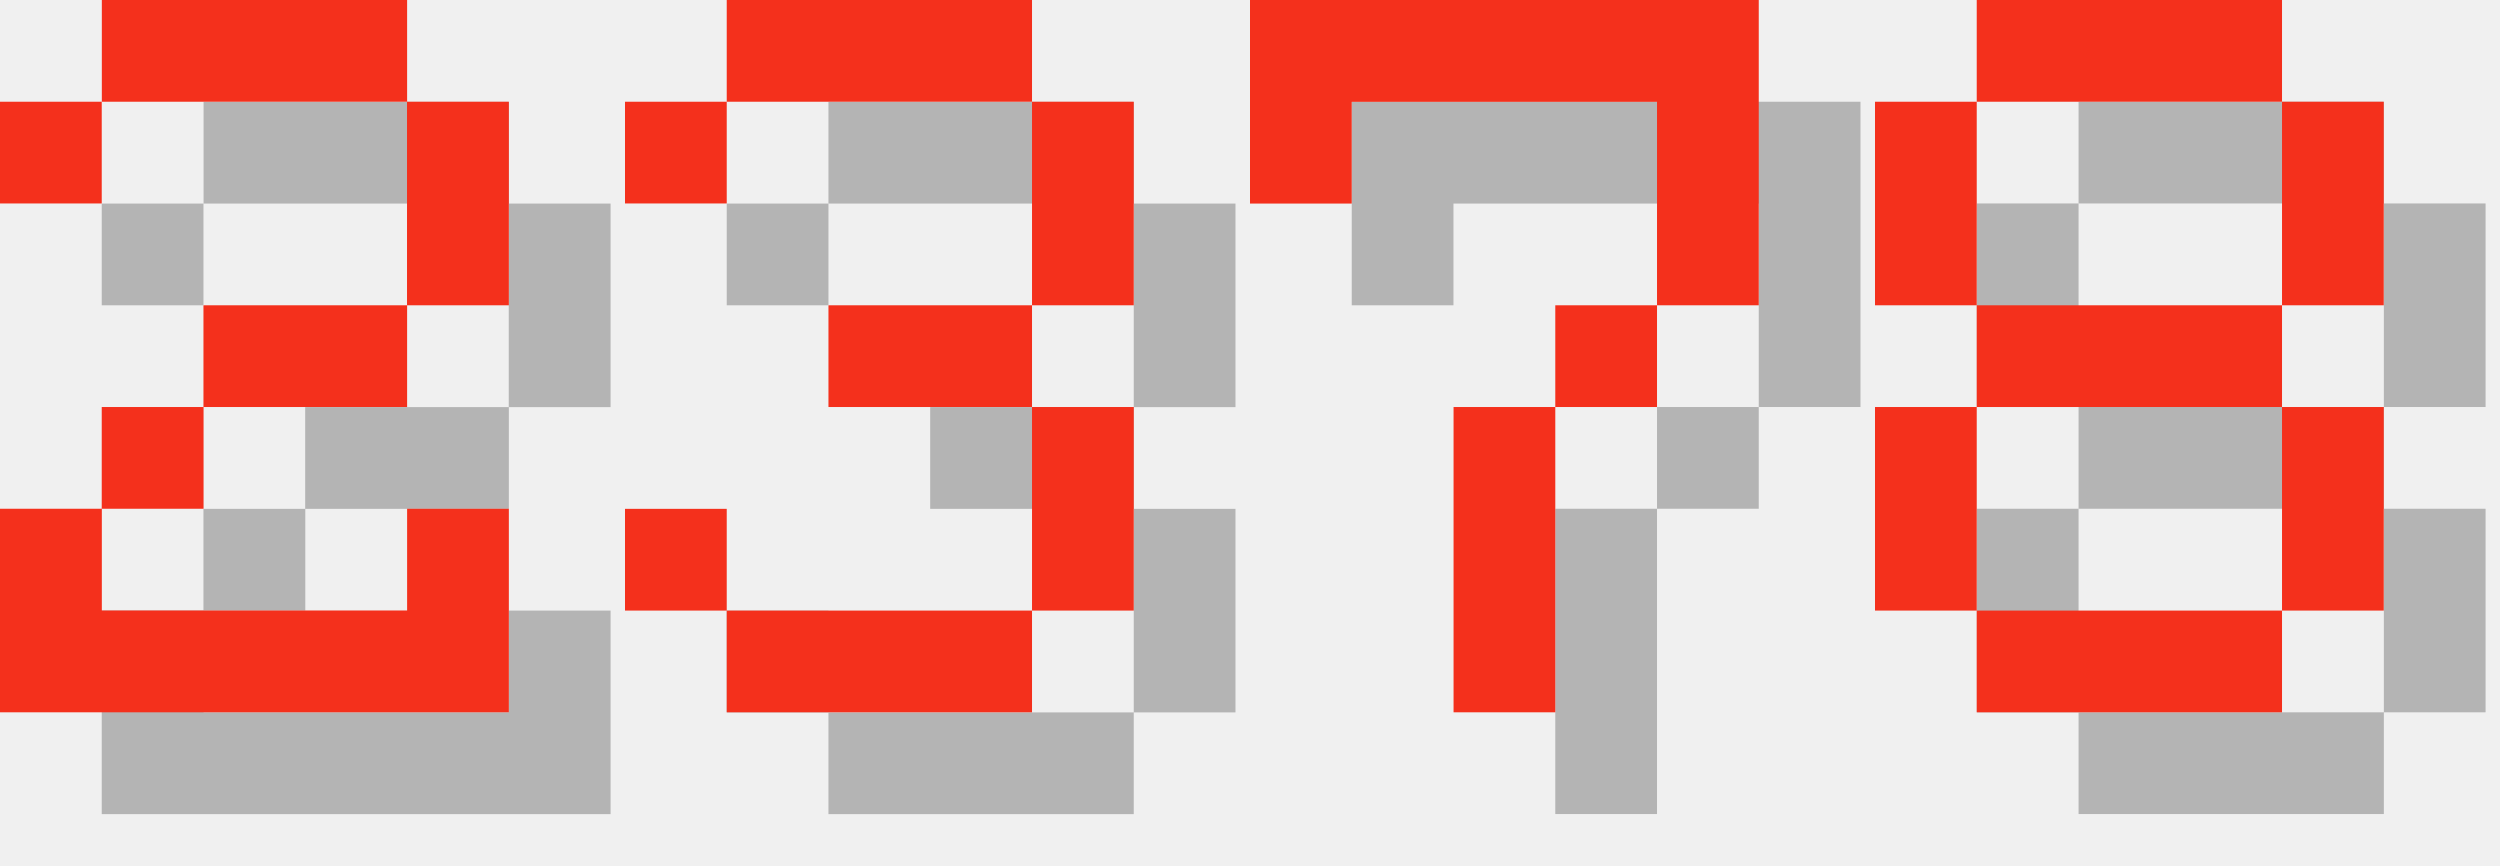
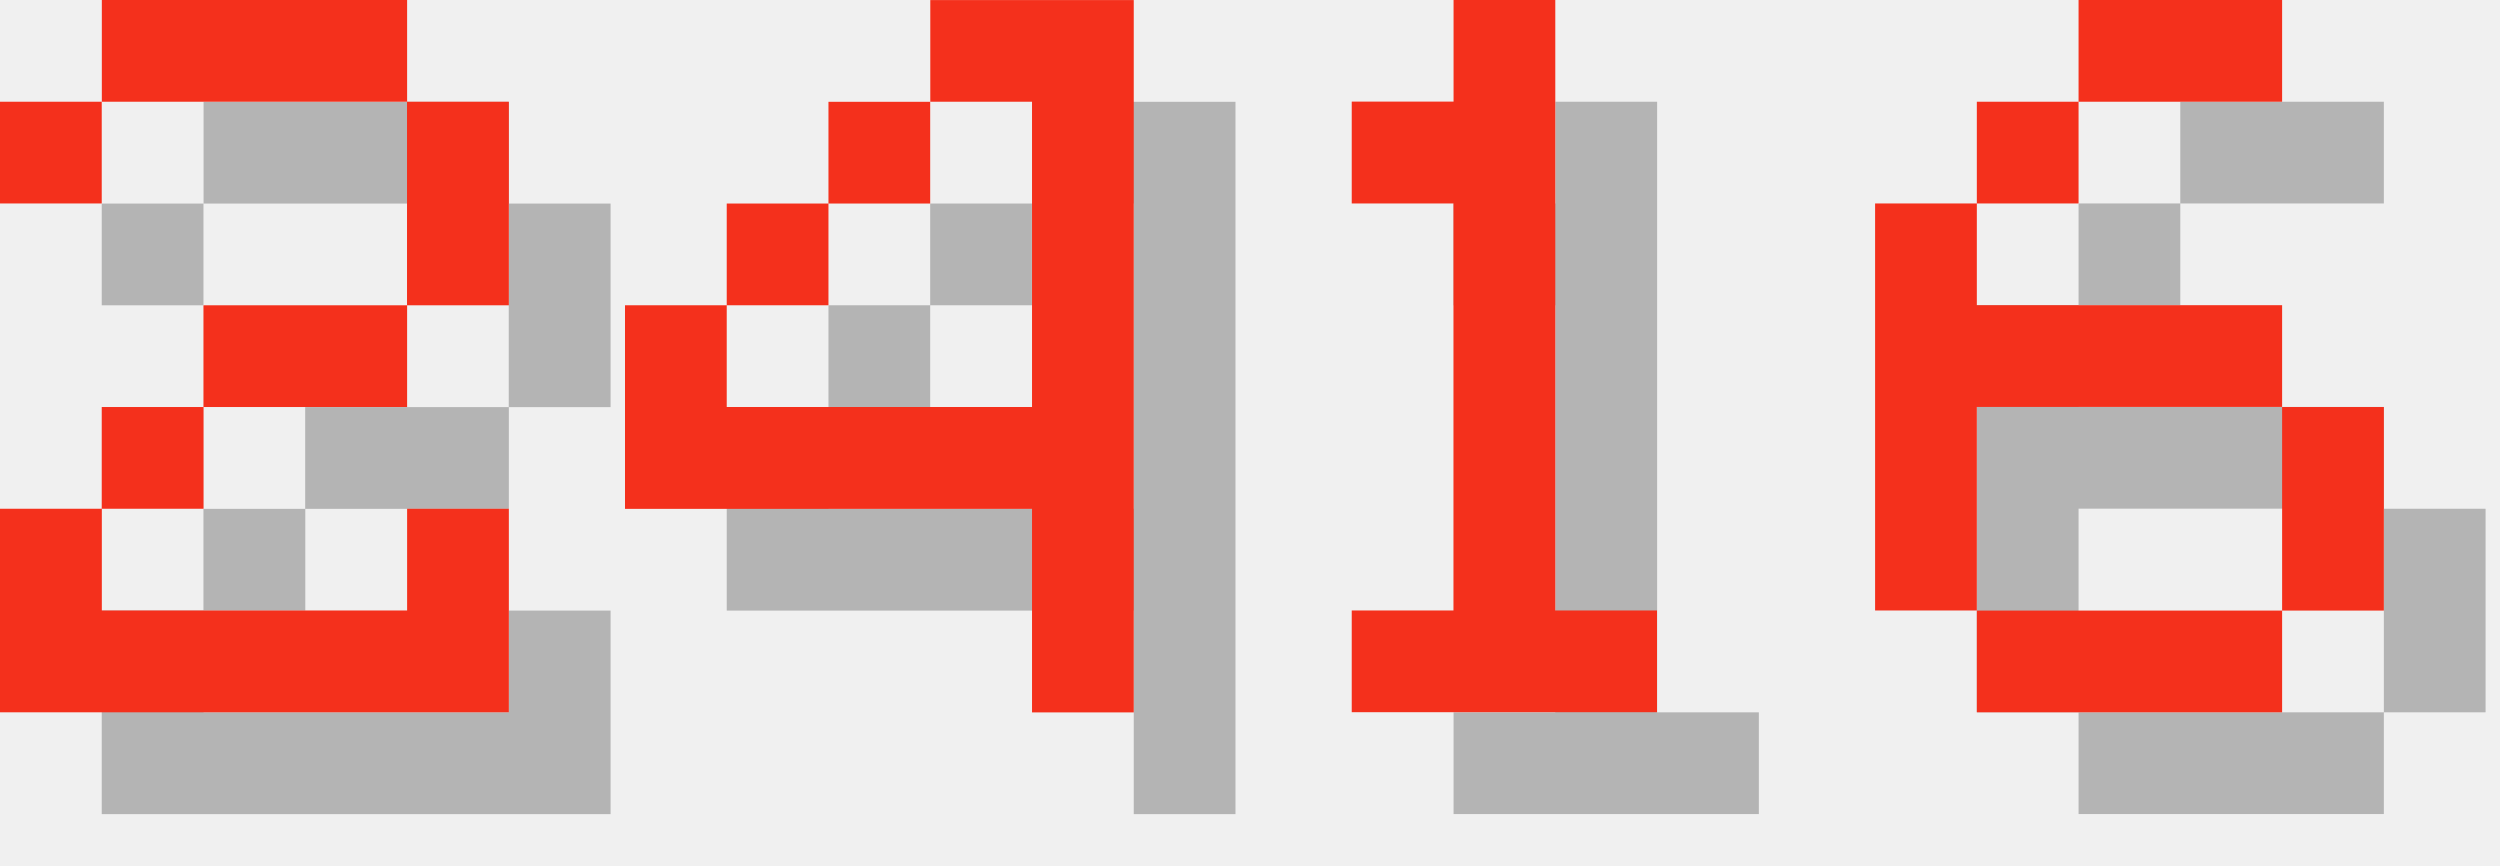
<svg xmlns="http://www.w3.org/2000/svg" version="1.1" width="104.0" height="36">
  <style>
        .text-foreground {
            fill: #F4301C;
        }
        .text-shadow {
            fill: #000000;
            fill-opacity: 0.25;
        }
    </style>
  <g class="digit" id="digit_2" transform="translate(0.0, 0), scale(4)">
    <path id="digit_2_shadow" class="text-shadow" d="m1.058 2.117v1.058h1.058v-1.058h3.175v2.117h-2.117v1.058h-1.058v1.058h-1.058v2.117h5.292v-2.117h-1.058v1.058h-3.175v-1.058h1.058v-1.058h2.117v-1.058h1.058v-2.117h-1.058v-1.058h-3.175v1.058h-1.058z" fill-opacity=".5" style="paint-order:stroke fill markers" />
    <path id="digit_2_fg" class="text-foreground" d="m0 1.058v1.058h1.058v-1.058h3.175v2.117h-2.117v1.058h-1.058v1.058h-1.058v2.117h5.292v-2.117h-1.058v1.058h-3.175v-1.058h1.058v-1.058h2.117v-1.058h1.058v-2.117h-1.058v-1.058h-3.175v1.058h-1.058z" fill="#fff" style="paint-order:stroke fill markers" />
  </g>
-   <g class="digit" id="digit_3" transform="translate(26.0, 0), scale(4)">
-     <path id="digit_3_shadow" class="text-shadow" d="m1.058 2.117v1.058h1.058v-1.058h3.175v2.117h-2.117v1.058h2.117v2.117h-3.175v-1.058h-1.058v1.058h1.058v1.058h3.175v-1.058h1.058v-2.117h-1.058v-1.058h1.058v-2.117h-1.058v-1.058h-3.175v1.058h-1.058z" fill-opacity=".5" style="paint-order:stroke fill markers" />
-     <path id="digit_3_fg" class="text-foreground" d="m0 1.058v1.058h1.058v-1.058h3.175v2.117h-2.117v1.058h2.117v2.117h-3.175v-1.058h-1.058v1.058h1.058v1.058h3.175v-1.058h1.058v-2.117h-1.058v-1.058h1.058v-2.117h-1.058v-1.058h-3.175v1.058h-1.058z" fill="#fff" style="paint-order:stroke fill markers" />
+   <g class="digit" id="digit_4" transform="translate(26.0, 0), scale(4)">
+     <path id="digit_4_shadow" class="text-shadow" d="m4.233 1.058v1.058h1.058v3.175h-3.175v-1.058h-1.058v2.117h4.233v2.117h1.058v-7.408h-2.117zm-2.117 3.175h1.058v-1.058h-1.058v1.058zm1.058-1.058h1.058v-1.058h-1.058v1.058z" fill-opacity=".5" style="paint-order:stroke fill markers" />
+     <path id="digit_4_fg" class="text-foreground" d="m3.175 0v1.058h1.058v3.175h-3.175v-1.058h-1.058v2.117h4.233v2.117h1.058v-7.408h-2.117zm-2.117 3.175h1.058v-1.058h-1.058v1.058zm1.058-1.058h1.058v-1.058h-1.058v1.058z" fill="#fff" style="paint-order:stroke fill markers" />
  </g>
-   <g class="digit" id="digit_7" transform="translate(52.0, 0), scale(4)">
-     <path id="digit_7_shadow" class="text-shadow" d="m1.058 1.058 2e-6 2.117h1.058v-1.058h3.175v1.058l2e-7 1.058h-1.058v1.058h-1.058l4e-7 3.175 1.058 1e-7v-3.175h1.058v-1.058h1.058l5e-7 -1.058v-2.117z" fill-opacity=".5" style="paint-order:stroke fill markers" />
-     <path id="digit_7_fg" class="text-foreground" d="m0 0 2e-6 2.117h1.058v-1.058h3.175v1.058l2e-7 1.058h-1.058v1.058h-1.058l4e-7 3.175 1.058 1e-7v-3.175h1.058v-1.058h1.058l5e-7 -1.058v-2.117z" fill="#fff" style="paint-order:stroke fill markers" />
+   <g class="digit" id="digit_1" transform="translate(52.0, 0), scale(4)">
+     <path id="digit_1_shadow" class="text-shadow" d="m2.117 2.117v1.058h1.058v4.233h-1.058v1.058h3.175v-1.058h-1.058v-6.35h-1.058v1.058h-1.058z" fill-opacity=".5" style="paint-order:stroke fill markers" />
+     <path id="digit_1_fg" class="text-foreground" d="m1.058 1.058v1.058h1.058v4.233h-1.058v1.058h3.175v-1.058h-1.058v-6.35h-1.058v1.058h-1.058z" fill="#fff" style="paint-order:stroke fill markers" />
  </g>
-   <g class="digit" id="digit_8" transform="translate(78.0, 0), scale(4)">
-     <path id="digit_8_shadow" class="text-shadow" d="m2.117 1.058v1.058h3.175v-1.058h-3.175zm3.175 1.058v2.117h1.058v-2.117h-1.058zm0 2.117h-3.175v1.058h3.175v-1.058zm0 1.058v2.117h1.058v-2.117h-1.058zm0 2.117h-3.175v1.058h3.175v-1.058zm-3.175 0v-2.117h-1.058v2.117h1.058zm0-3.175v-2.117h-1.058v2.117h1.058z" fill-opacity=".5" style="paint-order:stroke fill markers" />
-     <path id="digit_8_fg" class="text-foreground" d="m1.058 0v1.058h3.175v-1.058h-3.175zm3.175 1.058v2.117h1.058v-2.117h-1.058zm0 2.117h-3.175v1.058h3.175v-1.058zm0 1.058v2.117h1.058v-2.117h-1.058zm0 2.117h-3.175v1.058h3.175v-1.058zm-3.175 0v-2.117h-1.058v2.117h1.058zm0-3.175v-2.117h-1.058v2.117h1.058z" fill="#fff" style="paint-order:stroke fill markers" />
+   <g class="digit" id="digit_6" transform="translate(78.0, 0), scale(4)">
+     <path id="digit_6_shadow" class="text-shadow" d="m3.175 1.058v1.058h2.117v-1.058h-2.117zm0 1.058h-1.058v1.058h1.058v-1.058zm-1.058 1.058h-1.058v4.233h1.058v-2.117h3.175v-1.058h-3.175v-1.058zm3.175 2.117v2.117h1.058v-2.117h-1.058zm0 2.117h-3.175v1.058h3.175v-1.058z" fill-opacity=".5" style="paint-order:stroke fill markers" />
+     <path id="digit_6_fg" class="text-foreground" d="m2.117 0v1.058h2.117v-1.058h-2.117zm0 1.058h-1.058v1.058h1.058v-1.058zm-1.058 1.058h-1.058v4.233h1.058v-2.117h3.175v-1.058h-3.175v-1.058zm3.175 2.117v2.117h1.058v-2.117h-1.058zm0 2.117h-3.175v1.058h3.175v-1.058z" fill="#fff" style="paint-order:stroke fill markers" />
  </g>
</svg>
